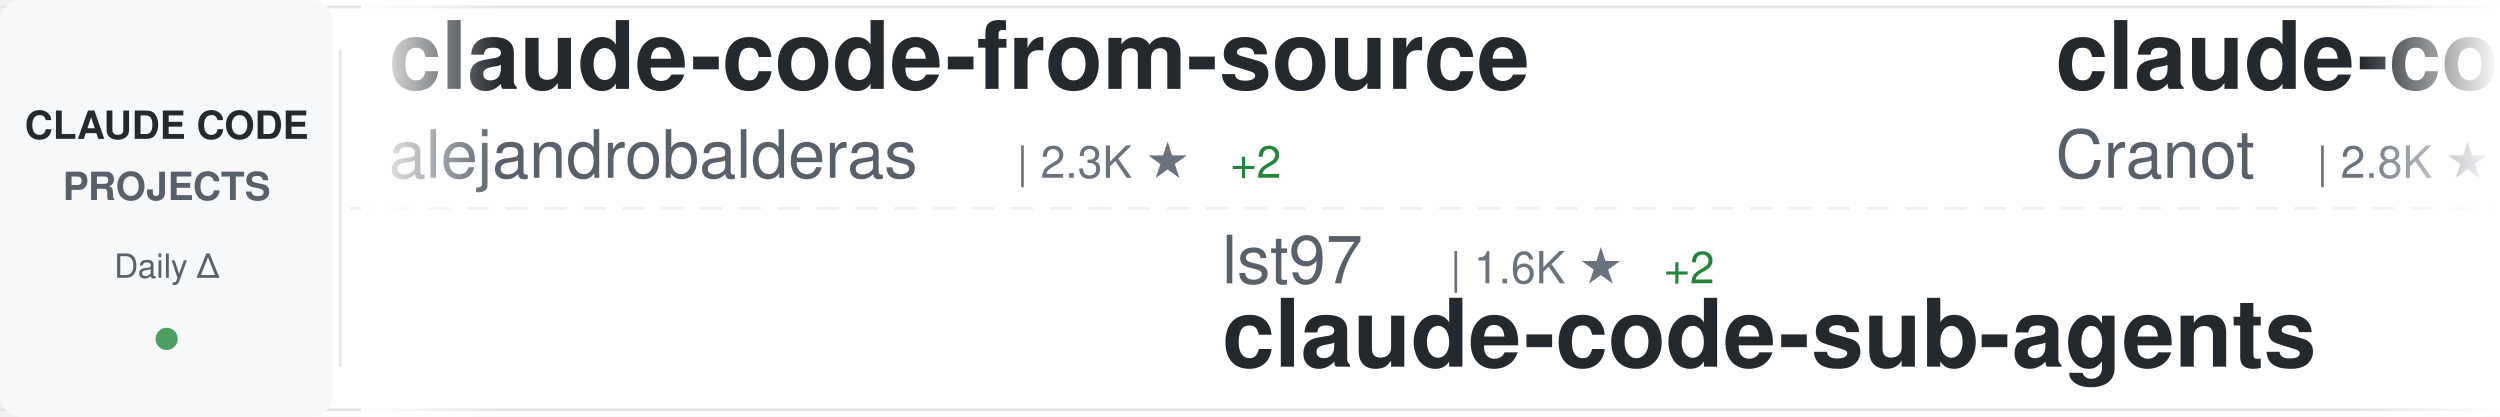
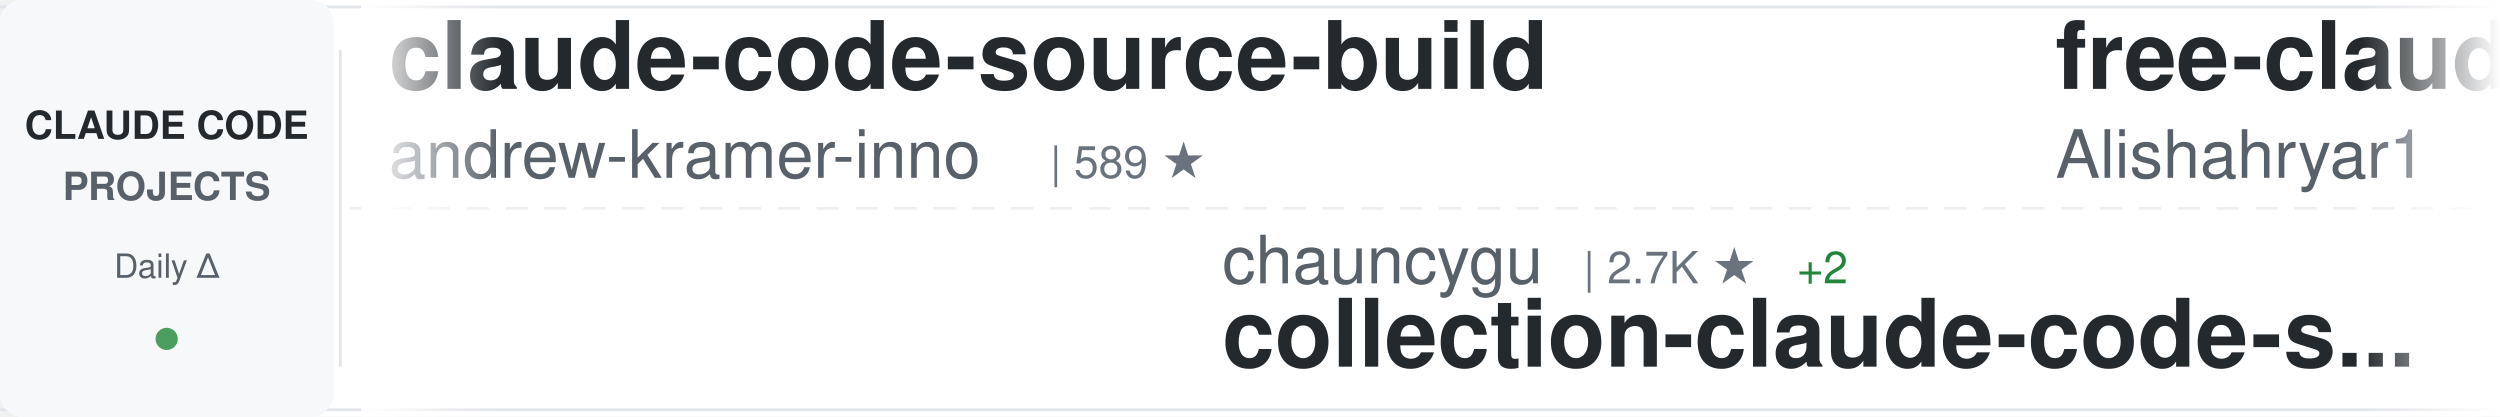
<svg xmlns="http://www.w3.org/2000/svg" width="900" height="150">
  <defs>
    <linearGradient id="awesomeLeftFade" x1="0%" y1="0%" x2="100%" y2="0%">
      <stop offset="0%" style="stop-color:#ffffff;stop-opacity:1" />
      <stop offset="100%" style="stop-color:#ffffff;stop-opacity:0" />
    </linearGradient>
    <linearGradient id="awesomeRightFade" x1="0%" y1="0%" x2="100%" y2="0%">
      <stop offset="0%" style="stop-color:#ffffff;stop-opacity:0" />
      <stop offset="100%" style="stop-color:#ffffff;stop-opacity:1" />
    </linearGradient>
  </defs>
  <rect width="900" height="150" fill="#ffffff" rx="8" />
  <rect x="0" y="2" width="900" height="1" fill="#e1e4e8" />
  <rect x="0" y="147" width="900" height="1" fill="#e1e4e8" />
  <line x1="0" y1="75" x2="900" y2="75" stroke="#e1e4e8" stroke-width="1" stroke-dasharray="8 6" opacity="0.6" />
  <rect x="0" y="0" width="120" height="150" fill="#f6f8fa" rx="8" />
  <text x="60" y="50" font-family="-apple-system, BlinkMacSystemFont, 'Segoe UI', Helvetica, Arial, sans-serif" font-size="14" font-weight="600" fill="#24292e" text-anchor="middle">CLAUDE CODE</text>
  <text x="60" y="72" font-family="-apple-system, BlinkMacSystemFont, 'Segoe UI', Helvetica, Arial, sans-serif" font-size="14" font-weight="600" fill="#586069" text-anchor="middle">PROJECTS</text>
  <text x="60" y="100" font-family="-apple-system, BlinkMacSystemFont, 'Segoe UI', Helvetica, Arial, sans-serif" font-size="12" font-weight="500" fill="#586069" text-anchor="middle">Daily Δ</text>
  <circle cx="60" cy="122" r="4" fill="#22863a" opacity="0.8" />
  <rect x="122" y="18" width="1" height="114" fill="#e1e4e8" />
  <clipPath id="awesomeTickerClip">
    <rect x="130" y="0" width="770" height="150" />
  </clipPath>
  <g clip-path="url(#awesomeTickerClip)">
    <g id="awesomeTickerItems">
      <animateTransform attributeName="transform" attributeType="XML" type="translate" from="0 0" to="-3000 0" dur="54s" repeatCount="indefinite" />
      <g transform="translate(0, 0)">
-         <text x="140" y="32" font-family="-apple-system, BlinkMacSystemFont, 'Segoe UI', Helvetica, Arial, sans-serif" font-size="34" font-weight="600" fill="#24292e">claude-code-from-source</text>
-         <text x="140" y="64" font-family="-apple-system, BlinkMacSystemFont, 'Segoe UI', Helvetica, Arial, sans-serif" font-size="24" font-weight="400" fill="#586069">alejandrobalderas</text>
-         <text x="366" y="64" font-family="-apple-system, BlinkMacSystemFont, 'Segoe UI', Helvetica, Arial, sans-serif" font-size="16" font-weight="500" fill="#6a737d">| 2.3K ★</text>
-         <text x="443" y="64" font-family="-apple-system, BlinkMacSystemFont, 'Segoe UI', Helvetica, Arial, sans-serif" font-size="16" font-weight="500" fill="#22863a"> +2</text>
+         <text x="140" y="32" font-family="-apple-system, BlinkMacSystemFont, 'Segoe UI', Helvetica, Arial, sans-serif" font-size="34" font-weight="600" fill="#24292e">claude-code-source-build</text>
+         <text x="140" y="64" font-family="-apple-system, BlinkMacSystemFont, 'Segoe UI', Helvetica, Arial, sans-serif" font-size="24" font-weight="400" fill="#586069">andrew-kramer-inno</text>
+         <text x="378" y="64" font-family="-apple-system, BlinkMacSystemFont, 'Segoe UI', Helvetica, Arial, sans-serif" font-size="16" font-weight="500" fill="#6a737d">| 589 ★</text>
      </g>
      <g transform="translate(300, 0)">
-         <text x="140" y="102" font-family="-apple-system, BlinkMacSystemFont, 'Segoe UI', Helvetica, Arial, sans-serif" font-size="24" font-weight="400" fill="#586069">lst97</text>
-         <text x="222" y="102" font-family="-apple-system, BlinkMacSystemFont, 'Segoe UI', Helvetica, Arial, sans-serif" font-size="16" font-weight="500" fill="#6a737d">| 1.6K ★</text>
-         <text x="299" y="102" font-family="-apple-system, BlinkMacSystemFont, 'Segoe UI', Helvetica, Arial, sans-serif" font-size="16" font-weight="500" fill="#22863a"> +2</text>
-         <text x="140" y="132" font-family="-apple-system, BlinkMacSystemFont, 'Segoe UI', Helvetica, Arial, sans-serif" font-size="34" font-weight="600" fill="#24292e">claude-code-sub-agents</text>
+         <text x="140" y="102" font-family="-apple-system, BlinkMacSystemFont, 'Segoe UI', Helvetica, Arial, sans-serif" font-size="24" font-weight="400" fill="#586069">chauncygu</text>
+         <text x="270" y="102" font-family="-apple-system, BlinkMacSystemFont, 'Segoe UI', Helvetica, Arial, sans-serif" font-size="16" font-weight="500" fill="#6a737d">| 2.7K ★</text>
+         <text x="347" y="102" font-family="-apple-system, BlinkMacSystemFont, 'Segoe UI', Helvetica, Arial, sans-serif" font-size="16" font-weight="500" fill="#22863a"> +2</text>
+         <text x="140" y="132" font-family="-apple-system, BlinkMacSystemFont, 'Segoe UI', Helvetica, Arial, sans-serif" font-size="34" font-weight="600" fill="#24292e">collection-claude-code-s...</text>
      </g>
      <g transform="translate(600, 0)">
-         <text x="140" y="32" font-family="-apple-system, BlinkMacSystemFont, 'Segoe UI', Helvetica, Arial, sans-serif" font-size="34" font-weight="600" fill="#24292e">claude-code-guide</text>
-         <text x="140" y="64" font-family="-apple-system, BlinkMacSystemFont, 'Segoe UI', Helvetica, Arial, sans-serif" font-size="24" font-weight="400" fill="#586069">Cranot</text>
-         <text x="234" y="64" font-family="-apple-system, BlinkMacSystemFont, 'Segoe UI', Helvetica, Arial, sans-serif" font-size="16" font-weight="500" fill="#6a737d">| 2.8K ★</text>
-         <text x="311" y="64" font-family="-apple-system, BlinkMacSystemFont, 'Segoe UI', Helvetica, Arial, sans-serif" font-size="16" font-weight="500" fill="#22863a"> +2</text>
+         <text x="140" y="32" font-family="-apple-system, BlinkMacSystemFont, 'Segoe UI', Helvetica, Arial, sans-serif" font-size="34" font-weight="600" fill="#24292e">free-claude-code</text>
+         <text x="140" y="64" font-family="-apple-system, BlinkMacSystemFont, 'Segoe UI', Helvetica, Arial, sans-serif" font-size="24" font-weight="400" fill="#586069">Alishahryar1</text>
+         <text x="306" y="64" font-family="-apple-system, BlinkMacSystemFont, 'Segoe UI', Helvetica, Arial, sans-serif" font-size="16" font-weight="500" fill="#6a737d">| 37.2K ★</text>
+         <text x="392" y="64" font-family="-apple-system, BlinkMacSystemFont, 'Segoe UI', Helvetica, Arial, sans-serif" font-size="16" font-weight="500" fill="#22863a"> +159</text>
      </g>
      <g transform="translate(900, 0)">
-         <text x="140" y="102" font-family="-apple-system, BlinkMacSystemFont, 'Segoe UI', Helvetica, Arial, sans-serif" font-size="24" font-weight="400" fill="#586069">fazxes</text>
-         <text x="234" y="102" font-family="-apple-system, BlinkMacSystemFont, 'Segoe UI', Helvetica, Arial, sans-serif" font-size="16" font-weight="500" fill="#6a737d">| 222 ★</text>
-         <text x="140" y="132" font-family="-apple-system, BlinkMacSystemFont, 'Segoe UI', Helvetica, Arial, sans-serif" font-size="34" font-weight="600" fill="#24292e">Claude-code</text>
+         <text x="140" y="102" font-family="-apple-system, BlinkMacSystemFont, 'Segoe UI', Helvetica, Arial, sans-serif" font-size="24" font-weight="400" fill="#586069">Yuyz0112</text>
+         <text x="258" y="102" font-family="-apple-system, BlinkMacSystemFont, 'Segoe UI', Helvetica, Arial, sans-serif" font-size="16" font-weight="500" fill="#6a737d">| 2.4K ★</text>
+         <text x="335" y="102" font-family="-apple-system, BlinkMacSystemFont, 'Segoe UI', Helvetica, Arial, sans-serif" font-size="16" font-weight="500" fill="#22863a"> +1</text>
+         <text x="140" y="132" font-family="-apple-system, BlinkMacSystemFont, 'Segoe UI', Helvetica, Arial, sans-serif" font-size="34" font-weight="600" fill="#24292e">claude-code-reverse</text>
      </g>
      <g transform="translate(1200, 0)">
-         <text x="140" y="32" font-family="-apple-system, BlinkMacSystemFont, 'Segoe UI', Helvetica, Arial, sans-serif" font-size="34" font-weight="600" fill="#24292e">Claude-Code-Workflow</text>
-         <text x="140" y="64" font-family="-apple-system, BlinkMacSystemFont, 'Segoe UI', Helvetica, Arial, sans-serif" font-size="24" font-weight="400" fill="#586069">catlog22</text>
-         <text x="258" y="64" font-family="-apple-system, BlinkMacSystemFont, 'Segoe UI', Helvetica, Arial, sans-serif" font-size="16" font-weight="500" fill="#6a737d">| 2.1K ★</text>
-         <text x="335" y="64" font-family="-apple-system, BlinkMacSystemFont, 'Segoe UI', Helvetica, Arial, sans-serif" font-size="16" font-weight="500" fill="#22863a"> +1</text>
+         <text x="140" y="32" font-family="-apple-system, BlinkMacSystemFont, 'Segoe UI', Helvetica, Arial, sans-serif" font-size="34" font-weight="600" fill="#24292e">claude-code-workflows</text>
+         <text x="140" y="64" font-family="-apple-system, BlinkMacSystemFont, 'Segoe UI', Helvetica, Arial, sans-serif" font-size="24" font-weight="400" fill="#586069">OneRedOak</text>
+         <text x="270" y="64" font-family="-apple-system, BlinkMacSystemFont, 'Segoe UI', Helvetica, Arial, sans-serif" font-size="16" font-weight="500" fill="#6a737d">| 3.8K ★</text>
+         <text x="347" y="64" font-family="-apple-system, BlinkMacSystemFont, 'Segoe UI', Helvetica, Arial, sans-serif" font-size="16" font-weight="500" fill="#22863a"> +2</text>
      </g>
      <g transform="translate(1500, 0)">
-         <text x="140" y="102" font-family="-apple-system, BlinkMacSystemFont, 'Segoe UI', Helvetica, Arial, sans-serif" font-size="24" font-weight="400" fill="#586069">jeremylongshore</text>
-         <text x="342" y="102" font-family="-apple-system, BlinkMacSystemFont, 'Segoe UI', Helvetica, Arial, sans-serif" font-size="16" font-weight="500" fill="#6a737d">| 2.4K ★</text>
-         <text x="419" y="102" font-family="-apple-system, BlinkMacSystemFont, 'Segoe UI', Helvetica, Arial, sans-serif" font-size="16" font-weight="500" fill="#22863a"> +2</text>
-         <text x="140" y="132" font-family="-apple-system, BlinkMacSystemFont, 'Segoe UI', Helvetica, Arial, sans-serif" font-size="34" font-weight="600" fill="#24292e">claude-code-plugins-plus...</text>
+         <text x="140" y="102" font-family="-apple-system, BlinkMacSystemFont, 'Segoe UI', Helvetica, Arial, sans-serif" font-size="24" font-weight="400" fill="#586069">VoltAgent</text>
+         <text x="270" y="102" font-family="-apple-system, BlinkMacSystemFont, 'Segoe UI', Helvetica, Arial, sans-serif" font-size="16" font-weight="500" fill="#6a737d">| 22.5K ★</text>
+         <text x="356" y="102" font-family="-apple-system, BlinkMacSystemFont, 'Segoe UI', Helvetica, Arial, sans-serif" font-size="16" font-weight="500" fill="#22863a"> +44</text>
+         <text x="140" y="132" font-family="-apple-system, BlinkMacSystemFont, 'Segoe UI', Helvetica, Arial, sans-serif" font-size="34" font-weight="600" fill="#24292e">awesome-claude-code-suba...</text>
      </g>
      <g transform="translate(1800, 0)">
-         <text x="140" y="32" font-family="-apple-system, BlinkMacSystemFont, 'Segoe UI', Helvetica, Arial, sans-serif" font-size="34" font-weight="600" fill="#24292e">claude-code-tips</text>
-         <text x="140" y="64" font-family="-apple-system, BlinkMacSystemFont, 'Segoe UI', Helvetica, Arial, sans-serif" font-size="24" font-weight="400" fill="#586069">ykdojo</text>
-         <text x="234" y="64" font-family="-apple-system, BlinkMacSystemFont, 'Segoe UI', Helvetica, Arial, sans-serif" font-size="16" font-weight="500" fill="#6a737d">| 8.9K ★</text>
-         <text x="311" y="64" font-family="-apple-system, BlinkMacSystemFont, 'Segoe UI', Helvetica, Arial, sans-serif" font-size="16" font-weight="500" fill="#22863a"> +8</text>
+         <text x="140" y="32" font-family="-apple-system, BlinkMacSystemFont, 'Segoe UI', Helvetica, Arial, sans-serif" font-size="34" font-weight="600" fill="#24292e">claude-code-guide</text>
+         <text x="140" y="64" font-family="-apple-system, BlinkMacSystemFont, 'Segoe UI', Helvetica, Arial, sans-serif" font-size="24" font-weight="400" fill="#586069">zebbern</text>
+         <text x="246" y="64" font-family="-apple-system, BlinkMacSystemFont, 'Segoe UI', Helvetica, Arial, sans-serif" font-size="16" font-weight="500" fill="#6a737d">| 4.3K ★</text>
+         <text x="323" y="64" font-family="-apple-system, BlinkMacSystemFont, 'Segoe UI', Helvetica, Arial, sans-serif" font-size="16" font-weight="500" fill="#22863a"> +1</text>
      </g>
      <g transform="translate(2100, 0)">
-         <text x="140" y="102" font-family="-apple-system, BlinkMacSystemFont, 'Segoe UI', Helvetica, Arial, sans-serif" font-size="24" font-weight="400" fill="#586069">Donchitos</text>
-         <text x="270" y="102" font-family="-apple-system, BlinkMacSystemFont, 'Segoe UI', Helvetica, Arial, sans-serif" font-size="16" font-weight="500" fill="#6a737d">| 22.4K ★</text>
-         <text x="356" y="102" font-family="-apple-system, BlinkMacSystemFont, 'Segoe UI', Helvetica, Arial, sans-serif" font-size="16" font-weight="500" fill="#22863a"> +38</text>
-         <text x="140" y="132" font-family="-apple-system, BlinkMacSystemFont, 'Segoe UI', Helvetica, Arial, sans-serif" font-size="34" font-weight="600" fill="#24292e">Claude-Code-Game-Studios</text>
+         <text x="140" y="102" font-family="-apple-system, BlinkMacSystemFont, 'Segoe UI', Helvetica, Arial, sans-serif" font-size="24" font-weight="400" fill="#586069">oboard</text>
+         <text x="234" y="102" font-family="-apple-system, BlinkMacSystemFont, 'Segoe UI', Helvetica, Arial, sans-serif" font-size="16" font-weight="500" fill="#6a737d">| 3.2K ★</text>
+         <text x="311" y="102" font-family="-apple-system, BlinkMacSystemFont, 'Segoe UI', Helvetica, Arial, sans-serif" font-size="16" font-weight="500" fill="#22863a"> +1</text>
+         <text x="140" y="132" font-family="-apple-system, BlinkMacSystemFont, 'Segoe UI', Helvetica, Arial, sans-serif" font-size="34" font-weight="600" fill="#24292e">claude-code-rev</text>
      </g>
      <g transform="translate(2400, 0)">
-         <text x="140" y="32" font-family="-apple-system, BlinkMacSystemFont, 'Segoe UI', Helvetica, Arial, sans-serif" font-size="34" font-weight="600" fill="#24292e">how-claude-code-works</text>
-         <text x="140" y="64" font-family="-apple-system, BlinkMacSystemFont, 'Segoe UI', Helvetica, Arial, sans-serif" font-size="24" font-weight="400" fill="#586069">Windy3f3f3f3f</text>
-         <text x="318" y="64" font-family="-apple-system, BlinkMacSystemFont, 'Segoe UI', Helvetica, Arial, sans-serif" font-size="16" font-weight="500" fill="#6a737d">| 2.7K ★</text>
-         <text x="395" y="64" font-family="-apple-system, BlinkMacSystemFont, 'Segoe UI', Helvetica, Arial, sans-serif" font-size="16" font-weight="500" fill="#22863a"> +10</text>
+         <text x="140" y="32" font-family="-apple-system, BlinkMacSystemFont, 'Segoe UI', Helvetica, Arial, sans-serif" font-size="34" font-weight="600" fill="#24292e">claude-coder</text>
+         <text x="140" y="64" font-family="-apple-system, BlinkMacSystemFont, 'Segoe UI', Helvetica, Arial, sans-serif" font-size="24" font-weight="400" fill="#586069">kodu-ai</text>
+         <text x="246" y="64" font-family="-apple-system, BlinkMacSystemFont, 'Segoe UI', Helvetica, Arial, sans-serif" font-size="16" font-weight="500" fill="#6a737d">| 5.3K ★</text>
+         <text x="323" y="64" font-family="-apple-system, BlinkMacSystemFont, 'Segoe UI', Helvetica, Arial, sans-serif" font-size="16" font-weight="500" fill="#22863a"> +2</text>
      </g>
      <g transform="translate(2700, 0)">
-         <text x="140" y="102" font-family="-apple-system, BlinkMacSystemFont, 'Segoe UI', Helvetica, Arial, sans-serif" font-size="24" font-weight="400" fill="#586069">LING71671</text>
-         <text x="270" y="102" font-family="-apple-system, BlinkMacSystemFont, 'Segoe UI', Helvetica, Arial, sans-serif" font-size="16" font-weight="500" fill="#6a737d">| 902 ★</text>
-         <text x="338" y="102" font-family="-apple-system, BlinkMacSystemFont, 'Segoe UI', Helvetica, Arial, sans-serif" font-size="16" font-weight="500" fill="#22863a"> +1</text>
-         <text x="140" y="132" font-family="-apple-system, BlinkMacSystemFont, 'Segoe UI', Helvetica, Arial, sans-serif" font-size="34" font-weight="600" fill="#24292e">Open-ClaudeCode</text>
+         <text x="140" y="102" font-family="-apple-system, BlinkMacSystemFont, 'Segoe UI', Helvetica, Arial, sans-serif" font-size="24" font-weight="400" fill="#586069">Cranot</text>
+         <text x="234" y="102" font-family="-apple-system, BlinkMacSystemFont, 'Segoe UI', Helvetica, Arial, sans-serif" font-size="16" font-weight="500" fill="#6a737d">| 2.8K ★</text>
+         <text x="311" y="102" font-family="-apple-system, BlinkMacSystemFont, 'Segoe UI', Helvetica, Arial, sans-serif" font-size="16" font-weight="500" fill="#22863a"> +2</text>
+         <text x="140" y="132" font-family="-apple-system, BlinkMacSystemFont, 'Segoe UI', Helvetica, Arial, sans-serif" font-size="34" font-weight="600" fill="#24292e">claude-code-guide</text>
      </g>
      <g transform="translate(3000, 0)">
-         <text x="140" y="32" font-family="-apple-system, BlinkMacSystemFont, 'Segoe UI', Helvetica, Arial, sans-serif" font-size="34" font-weight="600" fill="#24292e">claude-code-from-source</text>
-         <text x="140" y="64" font-family="-apple-system, BlinkMacSystemFont, 'Segoe UI', Helvetica, Arial, sans-serif" font-size="24" font-weight="400" fill="#586069">alejandrobalderas</text>
-         <text x="366" y="64" font-family="-apple-system, BlinkMacSystemFont, 'Segoe UI', Helvetica, Arial, sans-serif" font-size="16" font-weight="500" fill="#6a737d">| 2.3K ★</text>
-         <text x="443" y="64" font-family="-apple-system, BlinkMacSystemFont, 'Segoe UI', Helvetica, Arial, sans-serif" font-size="16" font-weight="500" fill="#22863a"> +2</text>
+         <text x="140" y="32" font-family="-apple-system, BlinkMacSystemFont, 'Segoe UI', Helvetica, Arial, sans-serif" font-size="34" font-weight="600" fill="#24292e">claude-code-source-build</text>
+         <text x="140" y="64" font-family="-apple-system, BlinkMacSystemFont, 'Segoe UI', Helvetica, Arial, sans-serif" font-size="24" font-weight="400" fill="#586069">andrew-kramer-inno</text>
+         <text x="378" y="64" font-family="-apple-system, BlinkMacSystemFont, 'Segoe UI', Helvetica, Arial, sans-serif" font-size="16" font-weight="500" fill="#6a737d">| 589 ★</text>
      </g>
      <g transform="translate(3300, 0)">
-         <text x="140" y="102" font-family="-apple-system, BlinkMacSystemFont, 'Segoe UI', Helvetica, Arial, sans-serif" font-size="24" font-weight="400" fill="#586069">lst97</text>
-         <text x="222" y="102" font-family="-apple-system, BlinkMacSystemFont, 'Segoe UI', Helvetica, Arial, sans-serif" font-size="16" font-weight="500" fill="#6a737d">| 1.6K ★</text>
-         <text x="299" y="102" font-family="-apple-system, BlinkMacSystemFont, 'Segoe UI', Helvetica, Arial, sans-serif" font-size="16" font-weight="500" fill="#22863a"> +2</text>
-         <text x="140" y="132" font-family="-apple-system, BlinkMacSystemFont, 'Segoe UI', Helvetica, Arial, sans-serif" font-size="34" font-weight="600" fill="#24292e">claude-code-sub-agents</text>
+         <text x="140" y="102" font-family="-apple-system, BlinkMacSystemFont, 'Segoe UI', Helvetica, Arial, sans-serif" font-size="24" font-weight="400" fill="#586069">chauncygu</text>
+         <text x="270" y="102" font-family="-apple-system, BlinkMacSystemFont, 'Segoe UI', Helvetica, Arial, sans-serif" font-size="16" font-weight="500" fill="#6a737d">| 2.7K ★</text>
+         <text x="347" y="102" font-family="-apple-system, BlinkMacSystemFont, 'Segoe UI', Helvetica, Arial, sans-serif" font-size="16" font-weight="500" fill="#22863a"> +2</text>
+         <text x="140" y="132" font-family="-apple-system, BlinkMacSystemFont, 'Segoe UI', Helvetica, Arial, sans-serif" font-size="34" font-weight="600" fill="#24292e">collection-claude-code-s...</text>
      </g>
      <g transform="translate(3600, 0)">
-         <text x="140" y="32" font-family="-apple-system, BlinkMacSystemFont, 'Segoe UI', Helvetica, Arial, sans-serif" font-size="34" font-weight="600" fill="#24292e">claude-code-guide</text>
-         <text x="140" y="64" font-family="-apple-system, BlinkMacSystemFont, 'Segoe UI', Helvetica, Arial, sans-serif" font-size="24" font-weight="400" fill="#586069">Cranot</text>
-         <text x="234" y="64" font-family="-apple-system, BlinkMacSystemFont, 'Segoe UI', Helvetica, Arial, sans-serif" font-size="16" font-weight="500" fill="#6a737d">| 2.8K ★</text>
-         <text x="311" y="64" font-family="-apple-system, BlinkMacSystemFont, 'Segoe UI', Helvetica, Arial, sans-serif" font-size="16" font-weight="500" fill="#22863a"> +2</text>
+         <text x="140" y="32" font-family="-apple-system, BlinkMacSystemFont, 'Segoe UI', Helvetica, Arial, sans-serif" font-size="34" font-weight="600" fill="#24292e">free-claude-code</text>
+         <text x="140" y="64" font-family="-apple-system, BlinkMacSystemFont, 'Segoe UI', Helvetica, Arial, sans-serif" font-size="24" font-weight="400" fill="#586069">Alishahryar1</text>
+         <text x="306" y="64" font-family="-apple-system, BlinkMacSystemFont, 'Segoe UI', Helvetica, Arial, sans-serif" font-size="16" font-weight="500" fill="#6a737d">| 37.2K ★</text>
+         <text x="392" y="64" font-family="-apple-system, BlinkMacSystemFont, 'Segoe UI', Helvetica, Arial, sans-serif" font-size="16" font-weight="500" fill="#22863a"> +159</text>
      </g>
      <g transform="translate(3900, 0)">
-         <text x="140" y="102" font-family="-apple-system, BlinkMacSystemFont, 'Segoe UI', Helvetica, Arial, sans-serif" font-size="24" font-weight="400" fill="#586069">fazxes</text>
-         <text x="234" y="102" font-family="-apple-system, BlinkMacSystemFont, 'Segoe UI', Helvetica, Arial, sans-serif" font-size="16" font-weight="500" fill="#6a737d">| 222 ★</text>
-         <text x="140" y="132" font-family="-apple-system, BlinkMacSystemFont, 'Segoe UI', Helvetica, Arial, sans-serif" font-size="34" font-weight="600" fill="#24292e">Claude-code</text>
+         <text x="140" y="102" font-family="-apple-system, BlinkMacSystemFont, 'Segoe UI', Helvetica, Arial, sans-serif" font-size="24" font-weight="400" fill="#586069">Yuyz0112</text>
+         <text x="258" y="102" font-family="-apple-system, BlinkMacSystemFont, 'Segoe UI', Helvetica, Arial, sans-serif" font-size="16" font-weight="500" fill="#6a737d">| 2.4K ★</text>
+         <text x="335" y="102" font-family="-apple-system, BlinkMacSystemFont, 'Segoe UI', Helvetica, Arial, sans-serif" font-size="16" font-weight="500" fill="#22863a"> +1</text>
+         <text x="140" y="132" font-family="-apple-system, BlinkMacSystemFont, 'Segoe UI', Helvetica, Arial, sans-serif" font-size="34" font-weight="600" fill="#24292e">claude-code-reverse</text>
      </g>
    </g>
  </g>
  <rect x="130" y="0" width="50" height="150" fill="url(#awesomeLeftFade)" />
  <rect x="850" y="0" width="50" height="150" fill="url(#awesomeRightFade)" />
</svg>
